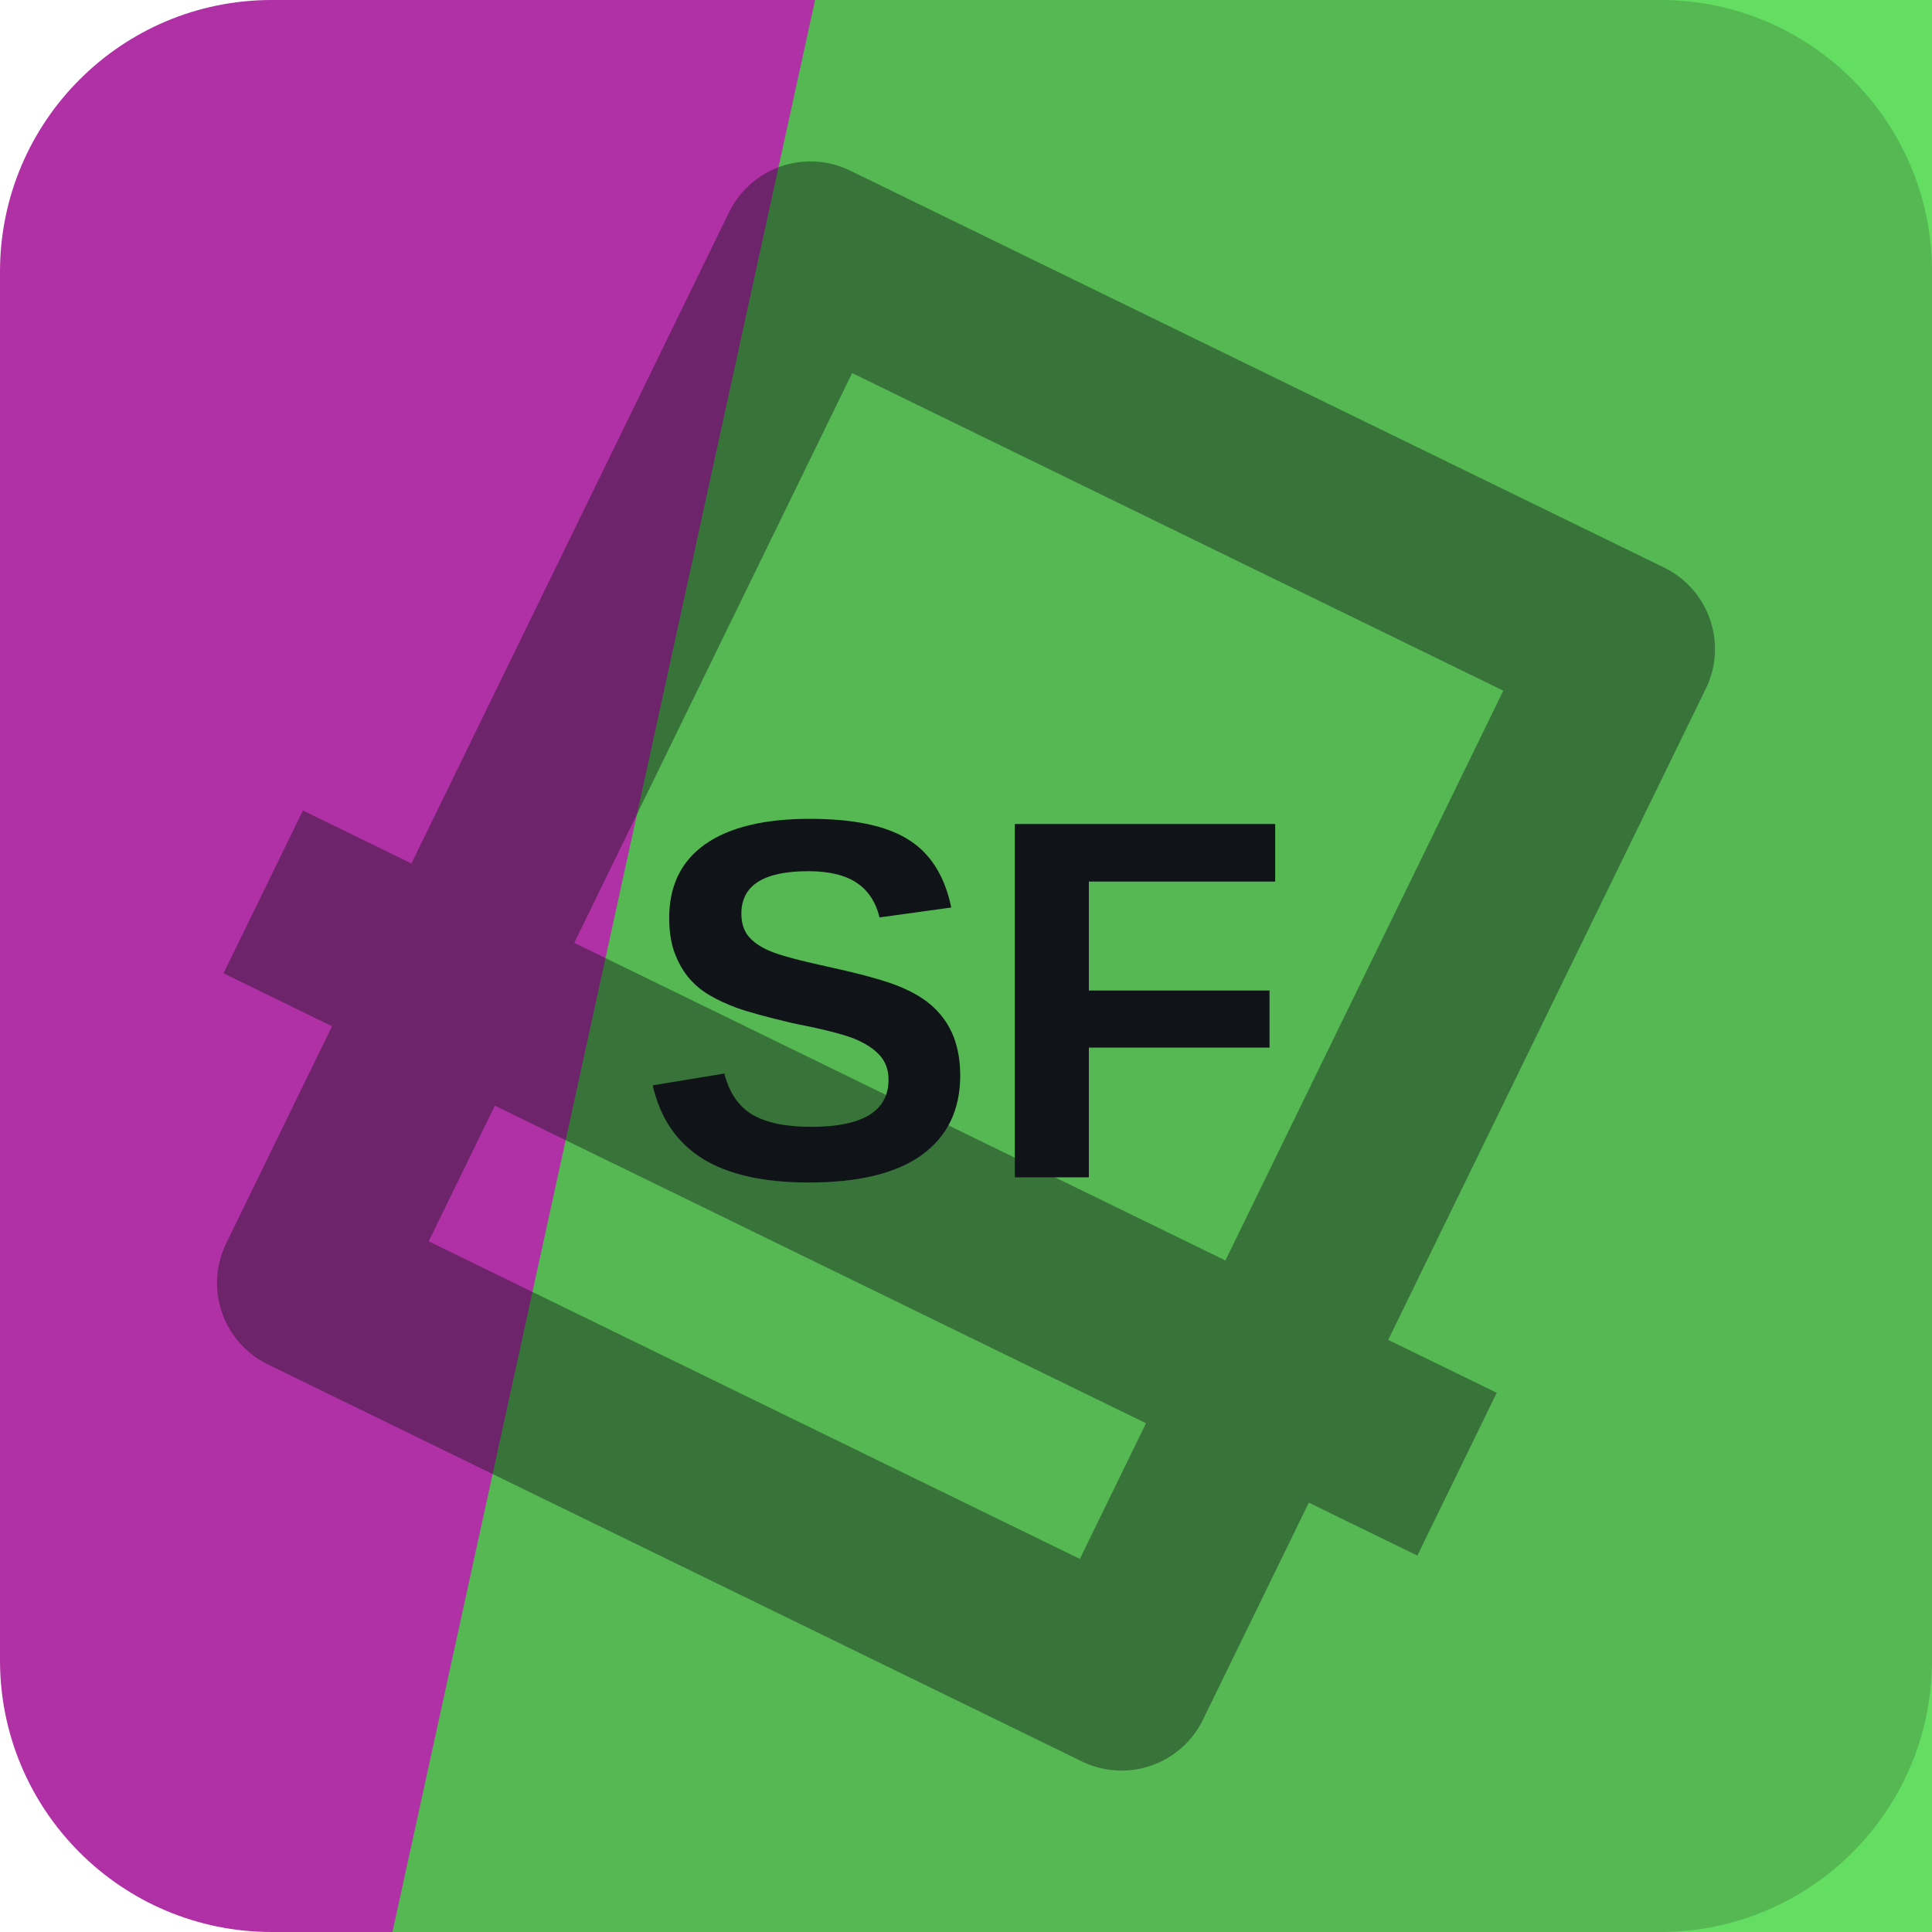
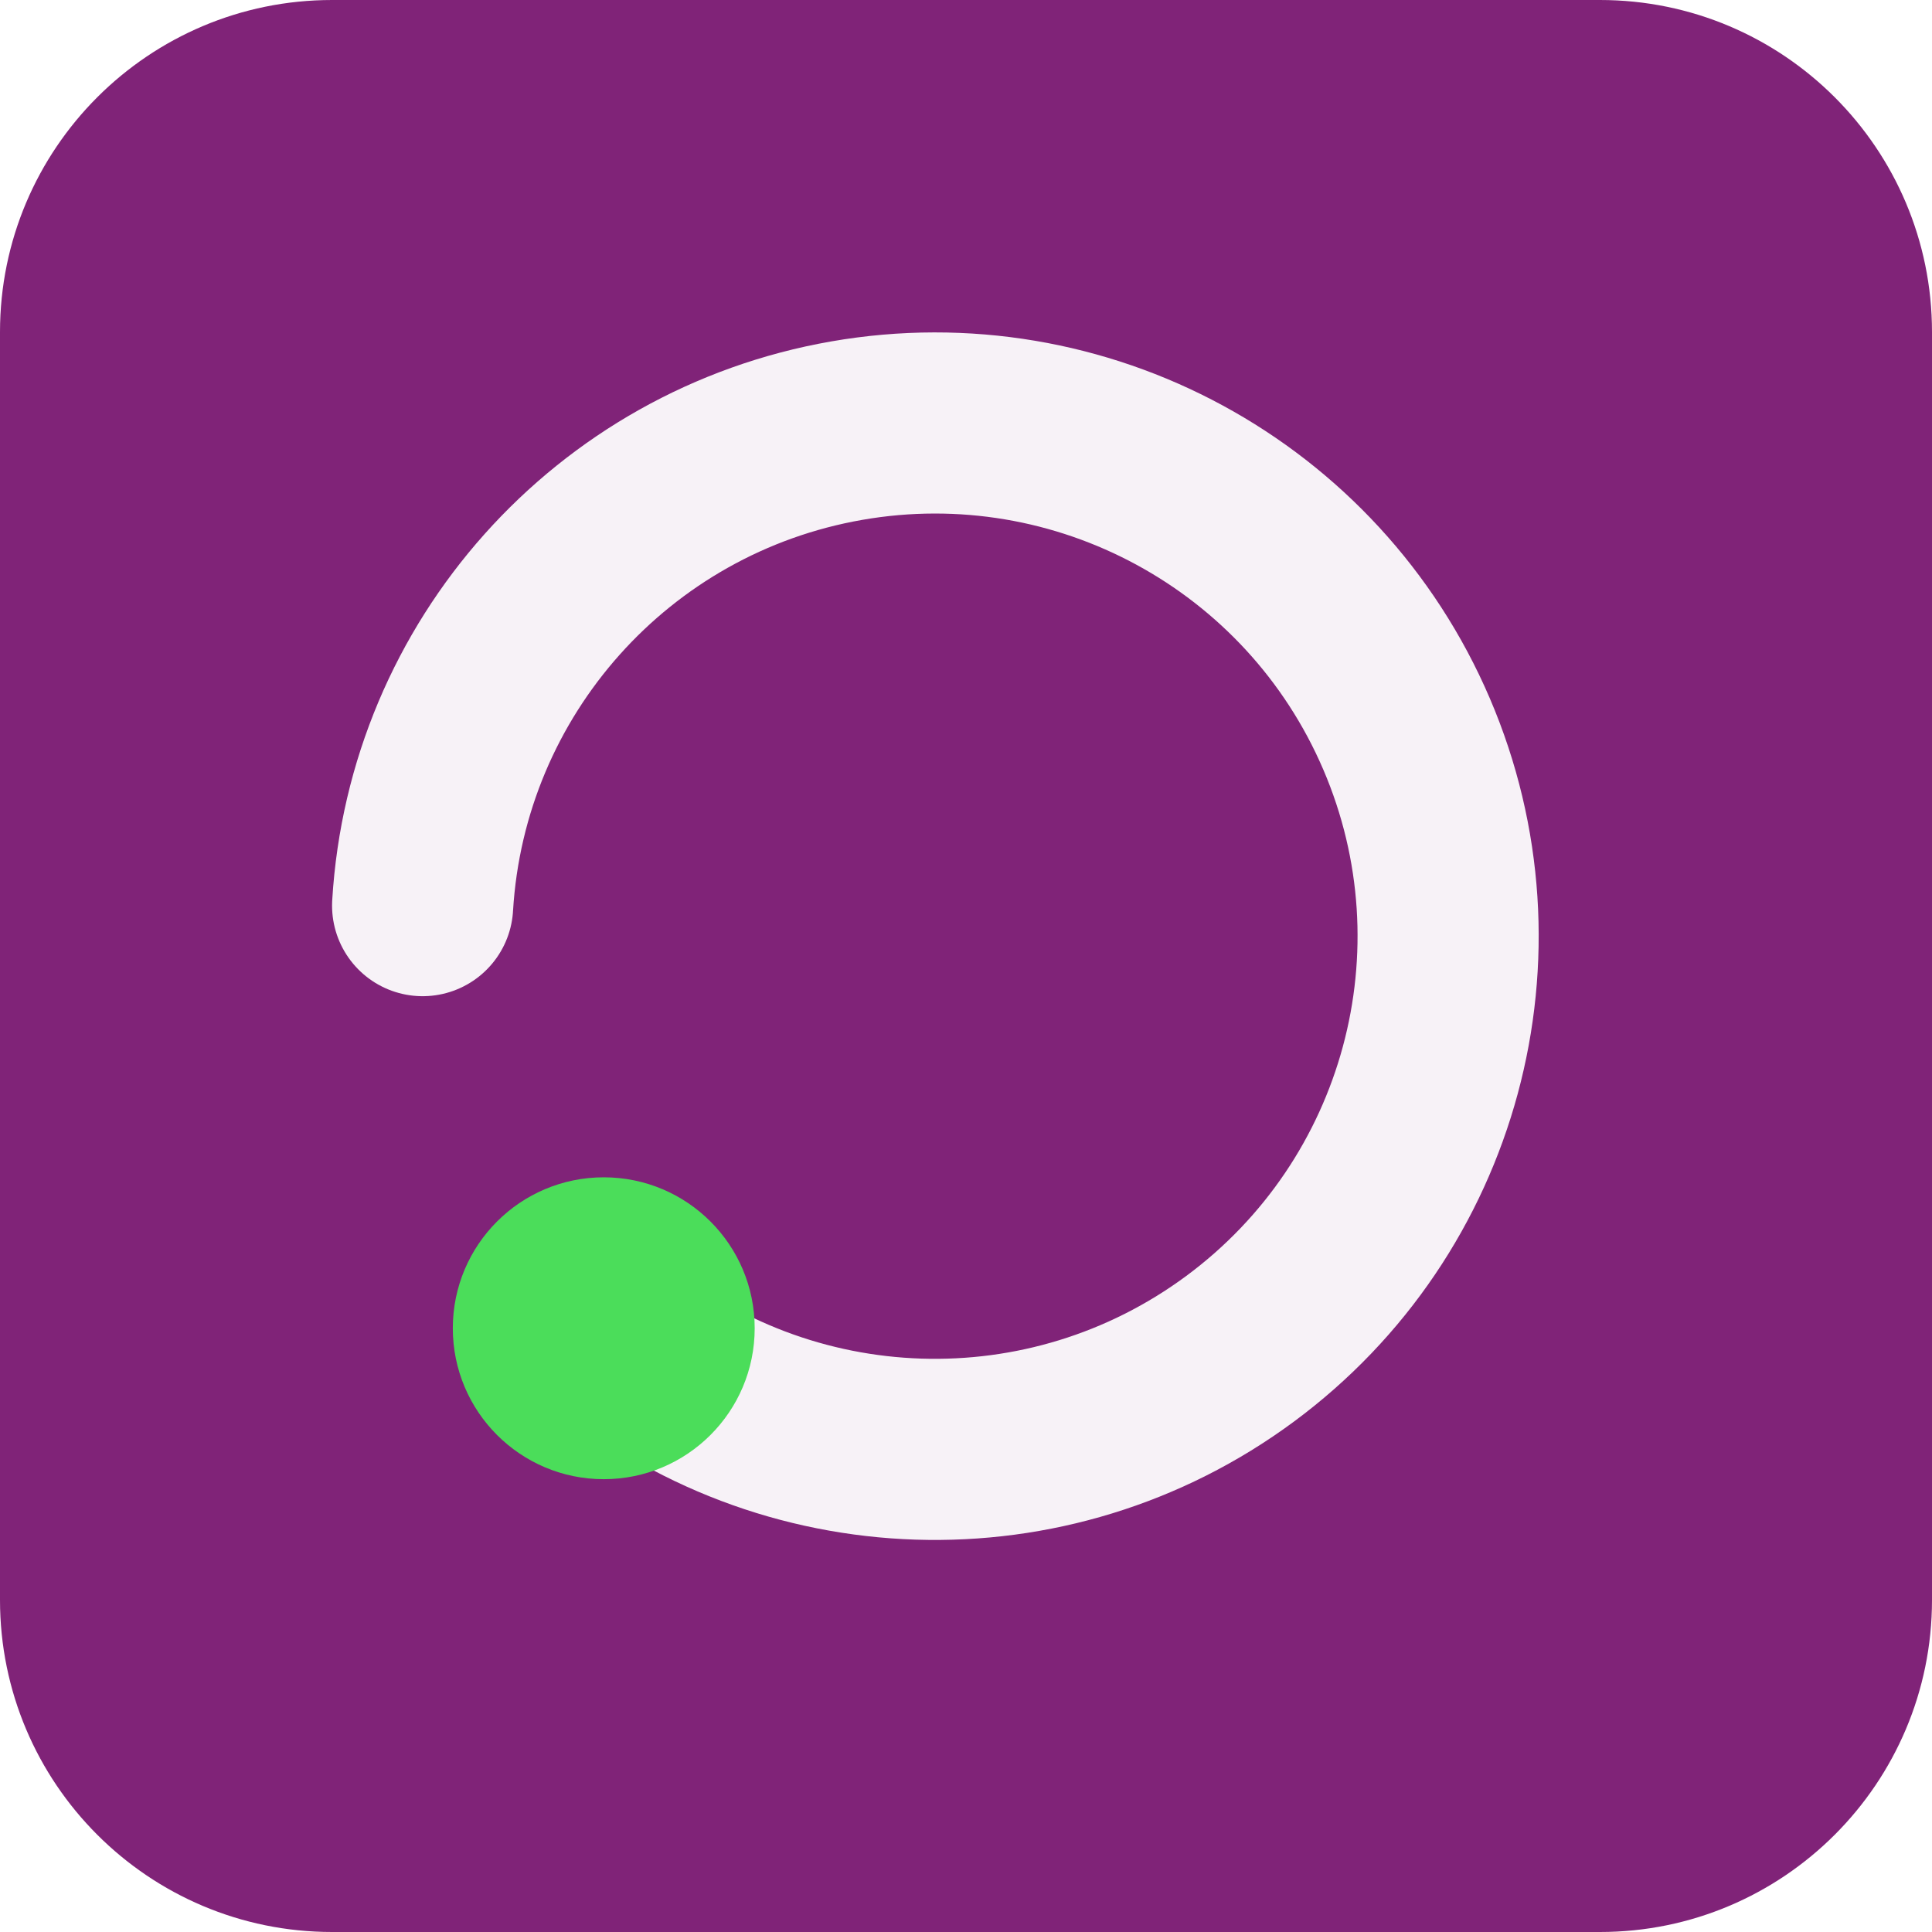
<svg xmlns="http://www.w3.org/2000/svg" width="64" height="64" viewBox="0 0 64 64" role="img">
-   <rect width="64" height="64" rx="9" fill="hsl(305 57% 44%)" />
-   <path d="M27 0h37v64H13Z" fill="hsl(119 64% 54%)" opacity="0.82" />
-   <g transform="rotate(206 32 32)" opacity="0.42">
-     <path d="M17 13h30v38H17zM10 24h44" fill="none" stroke="#101418" stroke-width="6" stroke-linejoin="round" />
+   <rect width="64" height="64" rx="11" fill="hsl(305 57% 32%)" />
+   <g transform="rotate(180 32 32)">
+     <path d="M44 20a17 17 0 1 0 6 14" fill="none" stroke="hsl(305 24% 96%)" stroke-width="6" stroke-linecap="round" />
+     <circle cx="44" cy="20" r="5" fill="hsl(126 68% 58%)" />
  </g>
-   <text x="32" y="39" text-anchor="middle" fill="#101418" font-family="Arial,Helvetica,sans-serif" font-size="17" font-weight="700" letter-spacing="0">SF</text>
</svg>
